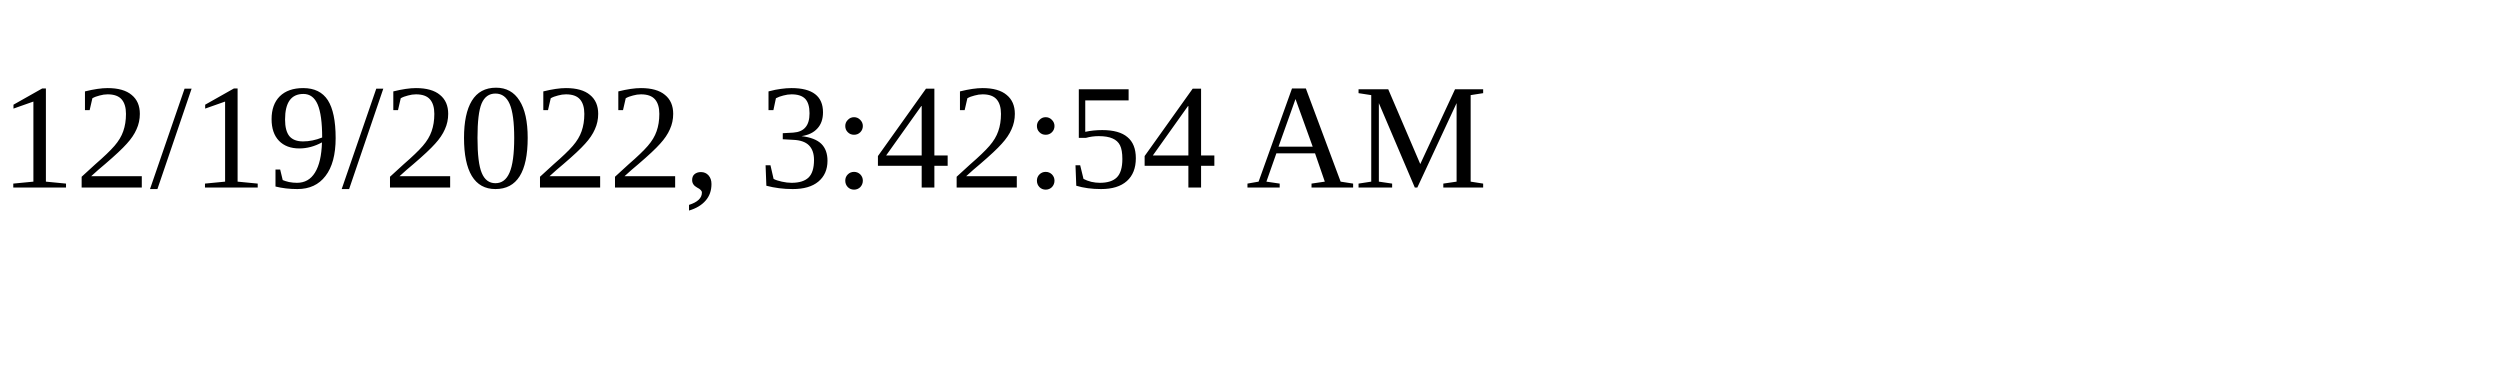
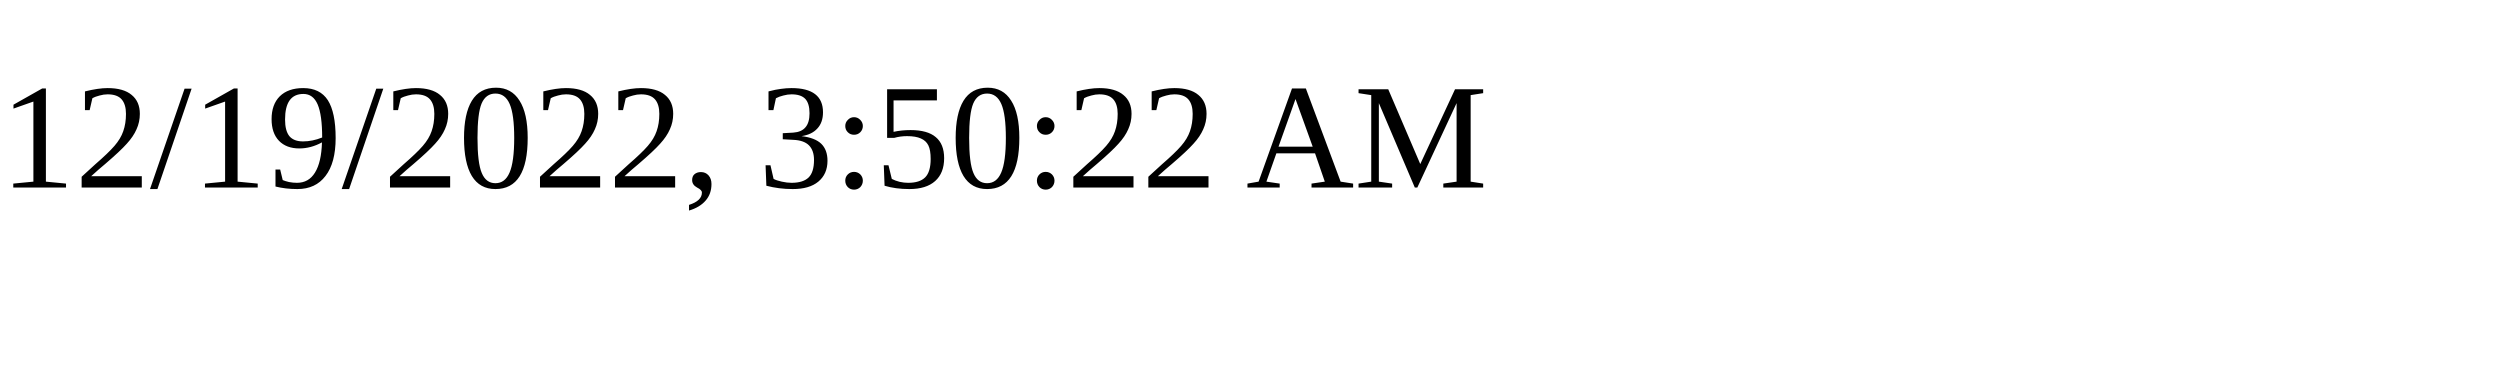
<svg xmlns="http://www.w3.org/2000/svg" height="30" width="200">
-   <text x="0" y="15">12/19/2022, 3:42:54 AM</text>
+   <text x="0" y="15">12/19/2022, 3:50:22 AM</text>
</svg>
